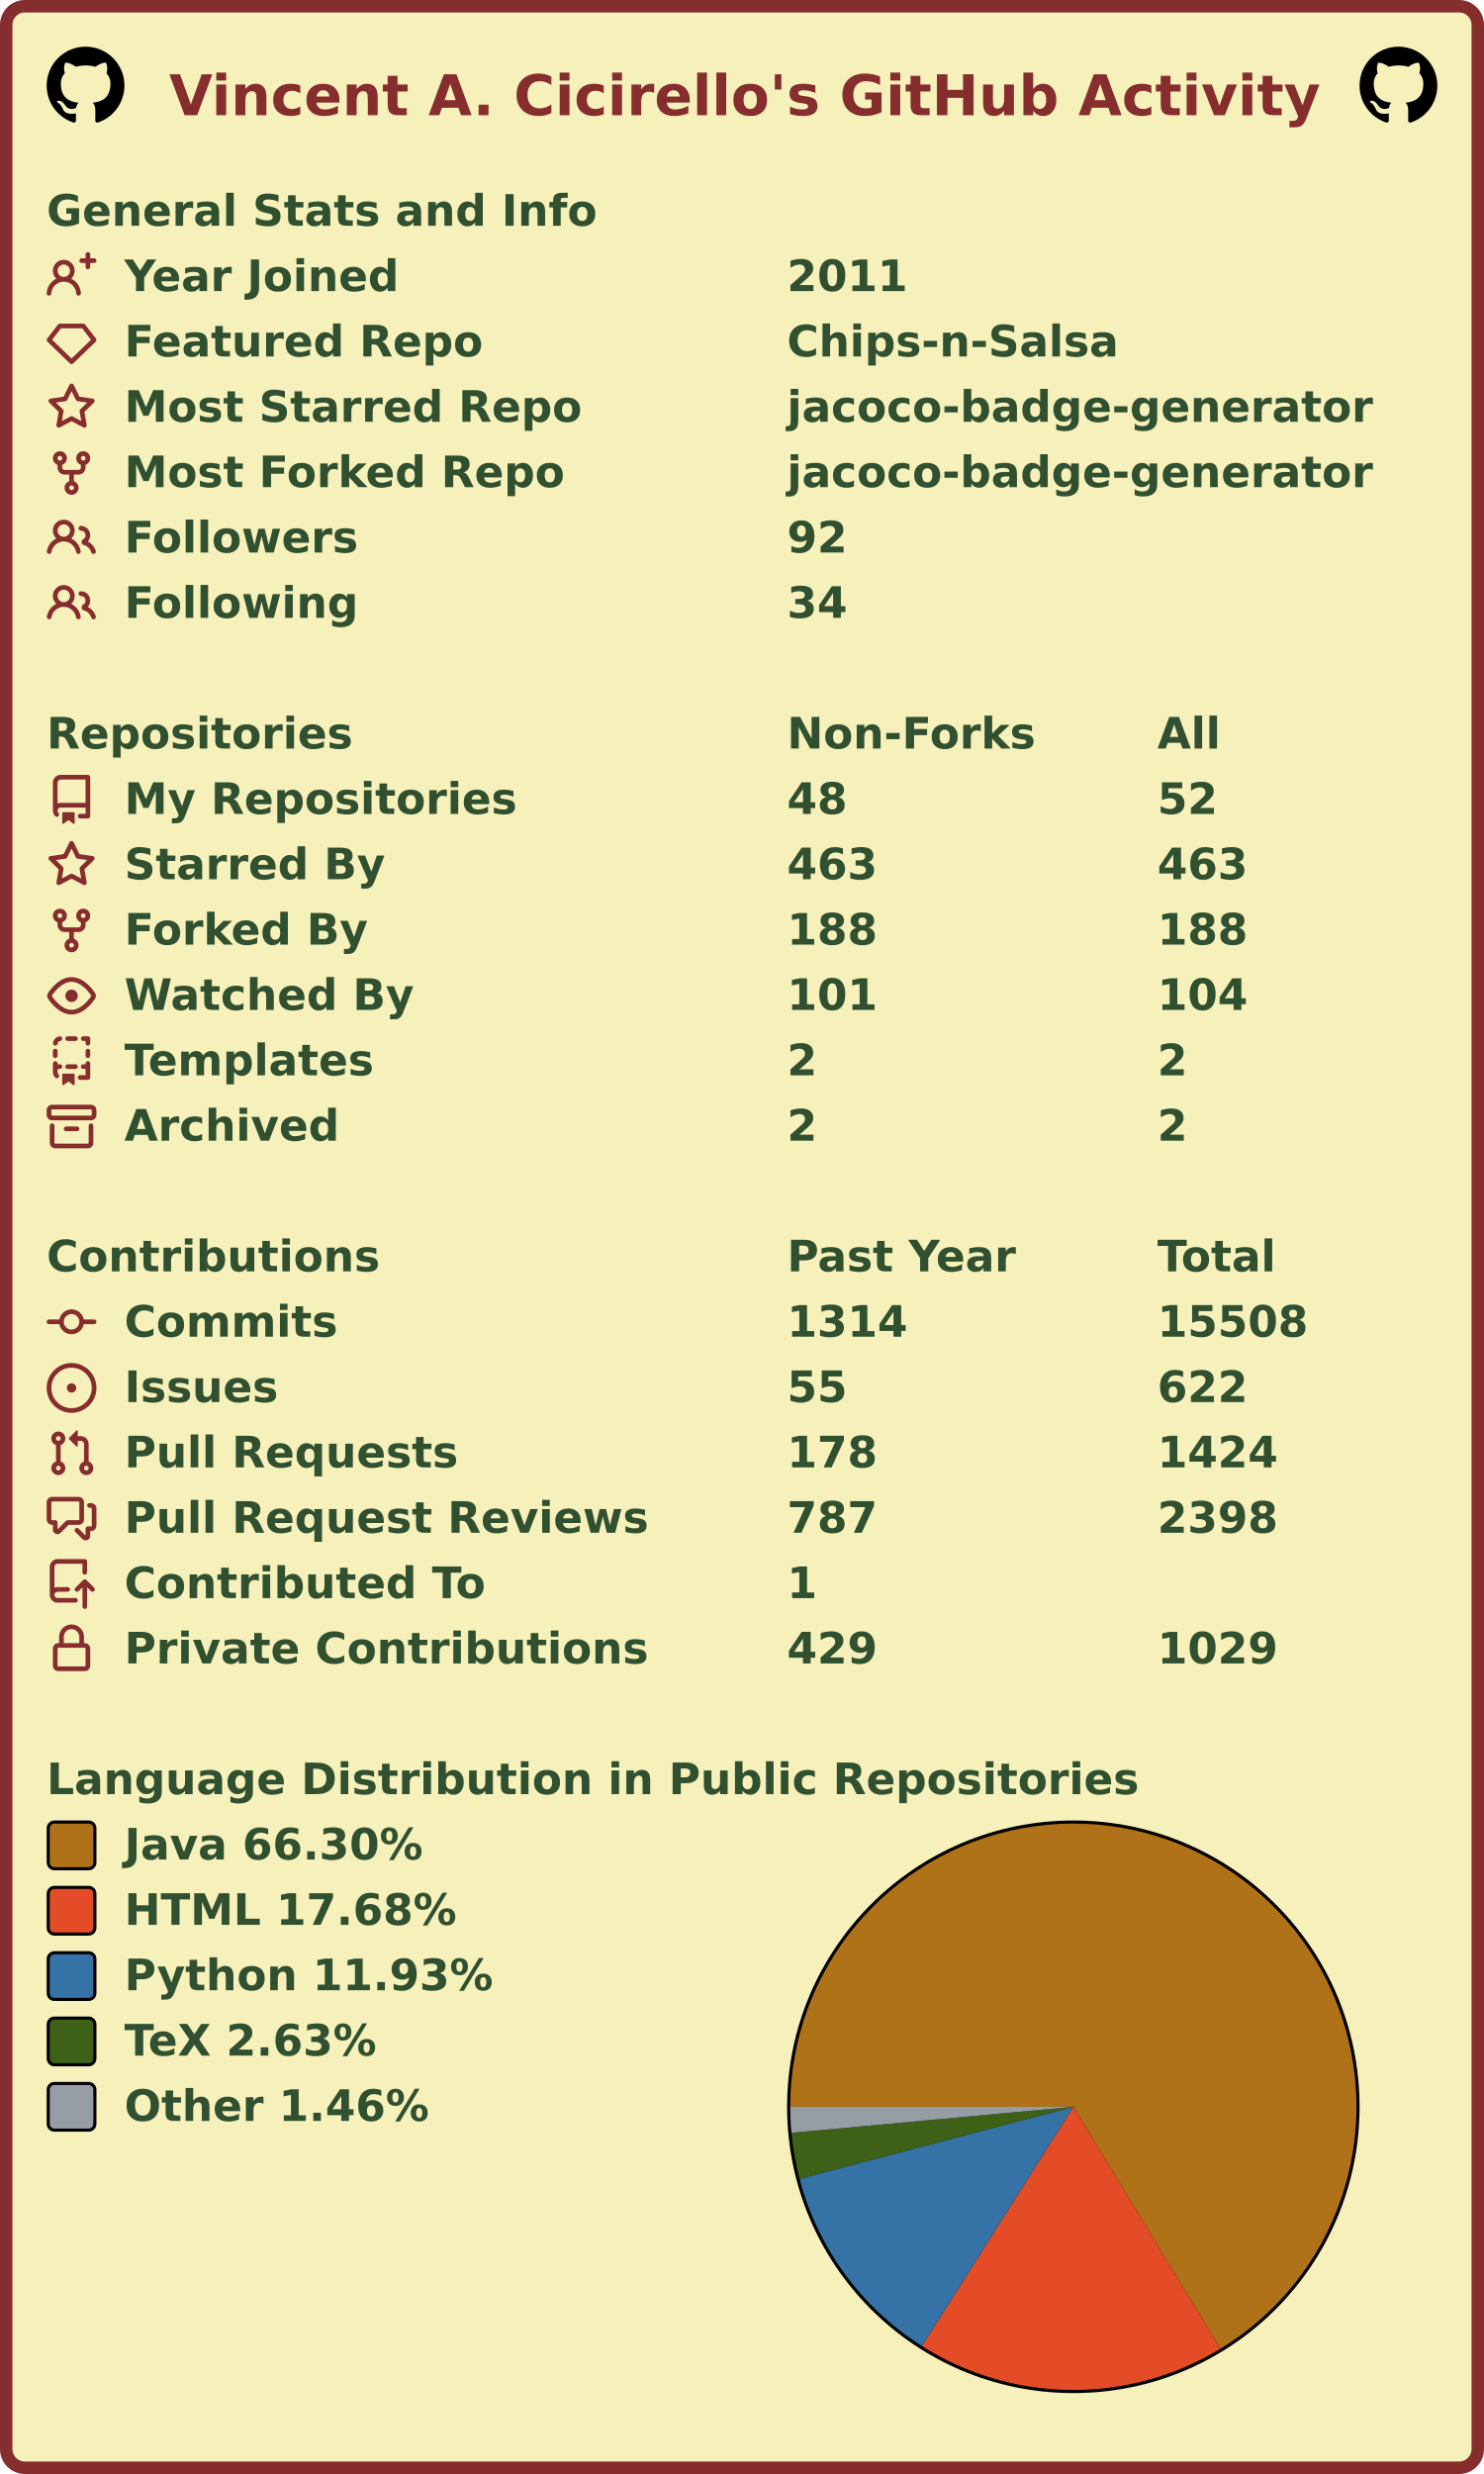
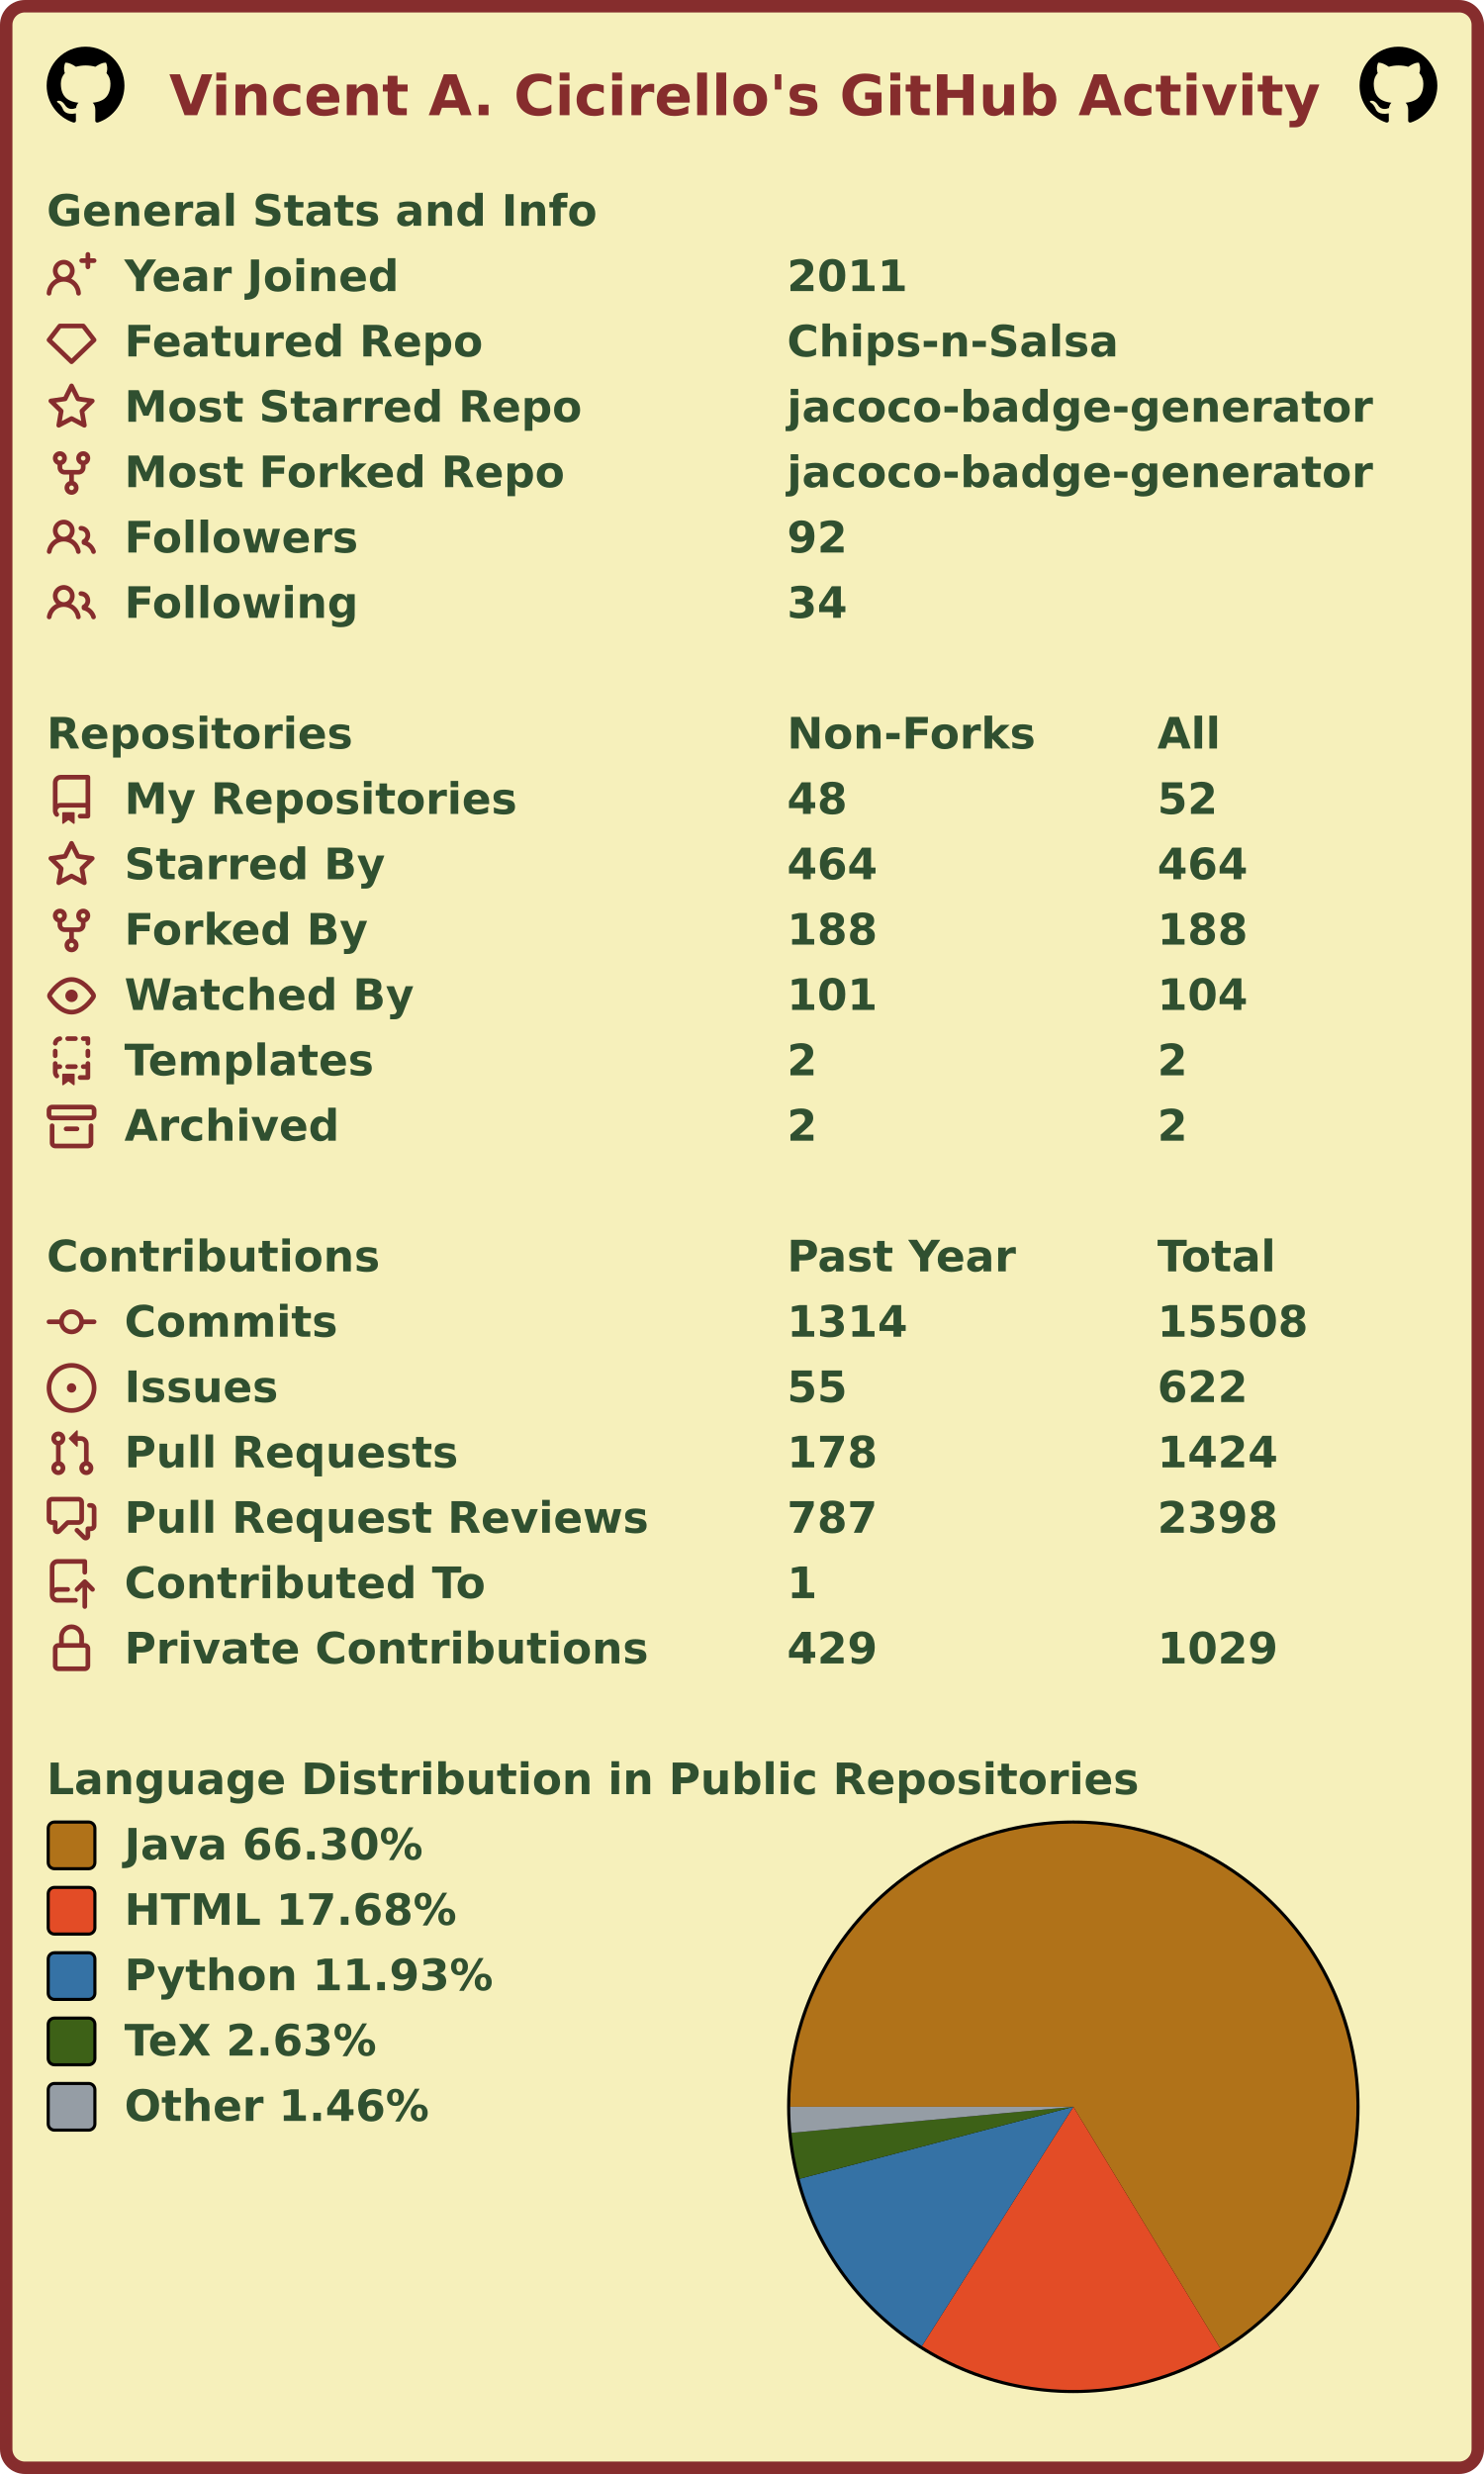
<svg xmlns="http://www.w3.org/2000/svg" width="477" height="795" viewBox="0 0 477 795" lang="en" xml:lang="en">
  <rect x="2" y="2" stroke-width="4" rx="6" width="473" height="791" stroke="#862d2d" fill="#f6f0bb" />
  <g font-weight="600" font-size="110pt" font-family="Verdana,Geneva,DejaVu Sans,sans-serif" text-rendering="geometricPrecision">
    <text x="442" y="301" lengthAdjust="spacingAndGlyphs" textLength="2985" transform="scale(0.123)" fill="#862d2d">Vincent A. Cicirello's GitHub Activity</text>
    <svg x="15" y="15" width="25" height="25" viewBox="0 0 16 16">
      <path fill="#000000" fill-rule="evenodd" d="M8 0C3.58 0 0 3.58 0 8c0 3.54 2.29 6.53 5.47 7.59.4.07.55-.17.55-.38 0-.19-.01-.82-.01-1.49-2.01.37-2.53-.49-2.69-.94-.09-.23-.48-.94-.82-1.13-.28-.15-.68-.52-.01-.53.63-.01 1.08.58 1.23.82.72 1.21 1.87.87 2.33.66.07-.52.28-.87.51-1.07-1.78-.2-3.64-.89-3.64-3.95 0-.87.31-1.59.82-2.15-.08-.2-.36-1.02.08-2.12 0 0 .67-.21 2.2.82.64-.18 1.32-.27 2-.27.68 0 1.36.09 2 .27 1.53-1.04 2.2-.82 2.2-.82.44 1.1.16 1.92.08 2.12.51.56.82 1.27.82 2.15 0 3.07-1.87 3.75-3.65 3.95.29.25.54.73.54 1.48 0 1.07-.01 1.93-.01 2.2 0 .21.15.46.55.38A8.013 8.013 0 0016 8c0-4.42-3.58-8-8-8z" />
    </svg>
    <svg x="437" y="15" width="25" height="25" viewBox="0 0 16 16">
      <path fill="#000000" fill-rule="evenodd" d="M8 0C3.58 0 0 3.58 0 8c0 3.54 2.29 6.53 5.47 7.59.4.07.55-.17.55-.38 0-.19-.01-.82-.01-1.49-2.01.37-2.53-.49-2.69-.94-.09-.23-.48-.94-.82-1.13-.28-.15-.68-.52-.01-.53.63-.01 1.08.58 1.23.82.72 1.21 1.87.87 2.33.66.07-.52.28-.87.51-1.07-1.78-.2-3.64-.89-3.64-3.95 0-.87.31-1.59.82-2.15-.08-.2-.36-1.02.08-2.12 0 0 .67-.21 2.2.82.64-.18 1.32-.27 2-.27.68 0 1.36.09 2 .27 1.53-1.04 2.2-.82 2.2-.82.44 1.1.16 1.92.08 2.12.51.56.82 1.27.82 2.15 0 3.07-1.87 3.75-3.65 3.95.29.25.54.73.54 1.48 0 1.07-.01 1.93-.01 2.2 0 .21.15.46.55.38A8.013 8.013 0 0016 8c0-4.42-3.58-8-8-8z" />
    </svg>
    <g transform="translate(0, 60)" fill="#305030">
      <g transform="translate(15, 0)">
        <g transform="scale(0.095)">
          <text x="0" y="132" textLength="1851" lengthAdjust="spacingAndGlyphs">General Stats and Info</text>
        </g>
      </g>
      <g transform="translate(15, 21)">
        <path fill="#862d2d" fill-rule="evenodd" d="M13.25 0a.75.75 0 01.75.75V2h1.25a.75.75 0 010 1.5H14v1.25a.75.75 0 01-1.5 0V3.5h-1.25a.75.75 0 010-1.5h1.25V.75a.75.75 0 01.75-.75zM5.5 4a2 2 0 100 4 2 2 0 000-4zm2.4 4.548a3.5 3.5 0 10-4.799 0 5.527 5.527 0 00-3.1 4.66.75.75 0 101.498.085A4.01 4.01 0 015.5 9.5a4.01 4.01 0 014.001 3.793.75.75 0 101.498-.086 5.527 5.527 0 00-3.1-4.659z" />
        <g transform="scale(0.095)">
          <text lengthAdjust="spacingAndGlyphs" textLength="932" x="263" y="132">Year Joined</text>
          <text lengthAdjust="spacingAndGlyphs" textLength="420" x="2505" y="132">2011</text>
        </g>
      </g>
      <g transform="translate(15, 42)">
        <path fill="#862d2d" fill-rule="evenodd" d="M3.637 2.291A.75.75 0 014.23 2h7.54a.75.75 0 01.593.291l3.48 4.5a.75.75 0 01-.072.999l-7.25 7a.75.75 0 01-1.042 0l-7.25-7a.75.75 0 01-.072-.999l3.48-4.5zM4.598 3.5L1.754 7.177 8 13.207l6.246-6.03L11.402 3.5H4.598z" />
        <g transform="scale(0.095)">
          <text lengthAdjust="spacingAndGlyphs" textLength="1215" x="263" y="132">Featured Repo</text>
          <text lengthAdjust="spacingAndGlyphs" textLength="1120" x="2505" y="132">Chips-n-Salsa</text>
        </g>
      </g>
      <g transform="translate(15, 63)">
        <path fill="#862d2d" fill-rule="evenodd" d="M8 .25a.75.75 0 01.673.418l1.882 3.815 4.21.612a.75.75 0 01.416 1.279l-3.046 2.97.719 4.192a.75.75 0 01-1.088.791L8 12.347l-3.766 1.98a.75.75 0 01-1.088-.79l.72-4.194L.818 6.374a.75.75 0 01.416-1.28l4.21-.611L7.327.668A.75.75 0 018 .25zm0 2.445L6.615 5.5a.75.75 0 01-.564.41l-3.097.45 2.24 2.184a.75.75 0 01.216.664l-.528 3.084 2.769-1.456a.75.75 0 01.698 0l2.77 1.456-.53-3.084a.75.75 0 01.216-.664l2.24-2.183-3.096-.45a.75.75 0 01-.564-.41L8 2.694v.001z" />
        <g transform="scale(0.095)">
          <text lengthAdjust="spacingAndGlyphs" textLength="1532" x="263" y="132">Most Starred Repo</text>
          <text lengthAdjust="spacingAndGlyphs" textLength="1986" x="2505" y="132">jacoco-badge-generator</text>
        </g>
      </g>
      <g transform="translate(15, 84)">
        <path fill="#862d2d" fill-rule="evenodd" d="M5 3.25a.75.75 0 11-1.5 0 .75.75 0 011.5 0zm0 2.122a2.25 2.25 0 10-1.5 0v.878A2.25 2.25 0 005.75 8.5h1.5v2.128a2.251 2.251 0 101.5 0V8.5h1.5a2.25 2.25 0 002.25-2.25v-.878a2.25 2.25 0 10-1.5 0v.878a.75.75 0 01-.75.75h-4.5A.75.75 0 015 6.25v-.878zm3.75 7.378a.75.75 0 11-1.5 0 .75.75 0 011.5 0zm3-8.75a.75.75 0 100-1.5.75.75 0 000 1.5z" />
        <g transform="scale(0.095)">
          <text lengthAdjust="spacingAndGlyphs" textLength="1485" x="263" y="132">Most Forked Repo</text>
          <text lengthAdjust="spacingAndGlyphs" textLength="1986" x="2505" y="132">jacoco-badge-generator</text>
        </g>
      </g>
      <g transform="translate(15, 105)">
        <path fill="#862d2d" fill-rule="evenodd" d="M5.5 3.5a2 2 0 100 4 2 2 0 000-4zM2 5.5a3.5 3.5 0 115.898 2.549 5.507 5.507 0 013.034 4.084.75.75 0 11-1.482.235 4.001 4.001 0 00-7.9 0 .75.75 0 01-1.482-.236A5.507 5.507 0 013.102 8.05 3.49 3.49 0 012 5.5zM11 4a.75.75 0 100 1.5 1.5 1.5 0 01.666 2.844.75.75 0 00-.416.672v.352a.75.75 0 00.574.73c1.2.289 2.162 1.2 2.522 2.372a.75.75 0 101.434-.44 5.01 5.01 0 00-2.56-3.012A3 3 0 0011 4z" />
        <g transform="scale(0.095)">
          <text lengthAdjust="spacingAndGlyphs" textLength="778" x="263" y="132">Followers</text>
          <text lengthAdjust="spacingAndGlyphs" textLength="210" x="2505" y="132">92</text>
        </g>
      </g>
      <g transform="translate(15, 126)">
        <path fill="#862d2d" fill-rule="evenodd" d="M5.5 3.5a2 2 0 100 4 2 2 0 000-4zM2 5.5a3.5 3.5 0 115.898 2.549 5.507 5.507 0 013.034 4.084.75.75 0 11-1.482.235 4.001 4.001 0 00-7.9 0 .75.75 0 01-1.482-.236A5.507 5.507 0 013.102 8.05 3.49 3.49 0 012 5.5zM11 4a.75.75 0 100 1.5 1.5 1.5 0 01.666 2.844.75.75 0 00-.416.672v.352a.75.75 0 00.574.73c1.2.289 2.162 1.2 2.522 2.372a.75.75 0 101.434-.44 5.01 5.01 0 00-2.56-3.012A3 3 0 0011 4z" />
        <g transform="scale(0.095)">
          <text lengthAdjust="spacingAndGlyphs" textLength="780" x="263" y="132">Following</text>
          <text lengthAdjust="spacingAndGlyphs" textLength="210" x="2505" y="132">34</text>
        </g>
      </g>
    </g>
    <g transform="translate(0, 228)" fill="#305030">
      <g transform="translate(15, 0)">
        <g transform="scale(0.095)">
          <text x="0" y="132" textLength="1020" lengthAdjust="spacingAndGlyphs">Repositories</text>
          <text x="2505" y="132" textLength="832" lengthAdjust="spacingAndGlyphs">Non-Forks</text>
          <text x="3758" y="132" textLength="206" lengthAdjust="spacingAndGlyphs">All</text>
        </g>
      </g>
      <g transform="translate(15, 21)">
        <path fill="#862d2d" fill-rule="evenodd" d="M2 2.5A2.5 2.5 0 014.5 0h8.75a.75.75 0 01.75.75v12.5a.75.75 0 01-.75.75h-2.5a.75.75 0 110-1.5h1.75v-2h-8a1 1 0 00-.714 1.7.75.75 0 01-1.072 1.05A2.495 2.495 0 012 11.5v-9zm10.5-1V9h-8c-.356 0-.694.074-1 .208V2.5a1 1 0 011-1h8zM5 12.25v3.25a.25.25 0 00.4.2l1.45-1.087a.25.25 0 01.3 0L8.6 15.7a.25.25 0 00.4-.2v-3.25a.25.25 0 00-.25-.25h-3.5a.25.25 0 00-.25.25z" />
        <g transform="scale(0.095)">
          <text lengthAdjust="spacingAndGlyphs" textLength="1312" x="263" y="132">My Repositories</text>
          <text lengthAdjust="spacingAndGlyphs" textLength="210" x="2505" y="132">48</text>
          <text lengthAdjust="spacingAndGlyphs" textLength="210" x="3758" y="132">52</text>
        </g>
      </g>
      <g transform="translate(15, 42)">
        <path fill="#862d2d" fill-rule="evenodd" d="M8 .25a.75.75 0 01.673.418l1.882 3.815 4.21.612a.75.75 0 01.416 1.279l-3.046 2.97.719 4.192a.75.75 0 01-1.088.791L8 12.347l-3.766 1.98a.75.75 0 01-1.088-.79l.72-4.194L.818 6.374a.75.75 0 01.416-1.28l4.21-.611L7.327.668A.75.75 0 018 .25zm0 2.445L6.615 5.5a.75.75 0 01-.564.41l-3.097.45 2.24 2.184a.75.75 0 01.216.664l-.528 3.084 2.769-1.456a.75.75 0 01.698 0l2.77 1.456-.53-3.084a.75.75 0 01.216-.664l2.24-2.183-3.096-.45a.75.75 0 01-.564-.41L8 2.694v.001z" />
        <g transform="scale(0.095)">
          <text lengthAdjust="spacingAndGlyphs" textLength="874" x="263" y="132">Starred By</text>
-           <text lengthAdjust="spacingAndGlyphs" textLength="315" x="2505" y="132">463</text>
-           <text lengthAdjust="spacingAndGlyphs" textLength="315" x="3758" y="132">463</text>
+           <text lengthAdjust="spacingAndGlyphs" textLength="315" x="2505" y="132">464</text>
+           <text lengthAdjust="spacingAndGlyphs" textLength="315" x="3758" y="132">464</text>
        </g>
      </g>
      <g transform="translate(15, 63)">
        <path fill="#862d2d" fill-rule="evenodd" d="M5 3.25a.75.75 0 11-1.5 0 .75.75 0 011.5 0zm0 2.122a2.25 2.25 0 10-1.5 0v.878A2.25 2.25 0 005.75 8.5h1.5v2.128a2.251 2.251 0 101.5 0V8.5h1.5a2.25 2.25 0 002.25-2.25v-.878a2.25 2.25 0 10-1.5 0v.878a.75.75 0 01-.75.75h-4.5A.75.75 0 015 6.25v-.878zm3.75 7.378a.75.75 0 11-1.5 0 .75.75 0 011.5 0zm3-8.75a.75.75 0 100-1.5.75.75 0 000 1.5z" />
        <g transform="scale(0.095)">
          <text lengthAdjust="spacingAndGlyphs" textLength="828" x="263" y="132">Forked By</text>
          <text lengthAdjust="spacingAndGlyphs" textLength="315" x="2505" y="132">188</text>
          <text lengthAdjust="spacingAndGlyphs" textLength="315" x="3758" y="132">188</text>
        </g>
      </g>
      <g transform="translate(15, 84)">
        <path fill="#862d2d" fill-rule="evenodd" d="M1.679 7.932c.412-.621 1.242-1.75 2.366-2.717C5.175 4.242 6.527 3.5 8 3.5c1.473 0 2.824.742 3.955 1.715 1.124.967 1.954 2.096 2.366 2.717a.119.119 0 010 .136c-.412.621-1.242 1.75-2.366 2.717C10.825 11.758 9.473 12.5 8 12.5c-1.473 0-2.824-.742-3.955-1.715C2.92 9.818 2.09 8.69 1.679 8.068a.119.119 0 010-.136zM8 2c-1.981 0-3.67.992-4.933 2.078C1.797 5.169.88 6.423.43 7.1a1.619 1.619 0 000 1.798c.45.678 1.367 1.932 2.637 3.024C4.329 13.008 6.019 14 8 14c1.981 0 3.67-.992 4.933-2.078 1.27-1.091 2.187-2.345 2.637-3.023a1.619 1.619 0 000-1.798c-.45-.678-1.367-1.932-2.637-3.023C11.671 2.992 9.981 2 8 2zm0 8a2 2 0 100-4 2 2 0 000 4z" />
        <g transform="scale(0.095)">
          <text lengthAdjust="spacingAndGlyphs" textLength="993" x="263" y="132">Watched By</text>
          <text lengthAdjust="spacingAndGlyphs" textLength="315" x="2505" y="132">101</text>
          <text lengthAdjust="spacingAndGlyphs" textLength="315" x="3758" y="132">104</text>
        </g>
      </g>
      <g transform="translate(15, 105)">
        <path fill="#862d2d" fill-rule="evenodd" d="M6 .75A.75.75 0 016.75 0h2.5a.75.75 0 010 1.5h-2.5A.75.75 0 016 .75zm5 0a.75.75 0 01.75-.75h1.5a.75.75 0 01.75.75v1.5a.75.75 0 01-1.5 0V1.5h-.75A.75.75 0 0111 .75zM4.992.662a.75.75 0 01-.636.848c-.436.063-.783.41-.846.846a.75.75 0 01-1.485-.212A2.501 2.501 0 014.144.025a.75.75 0 01.848.637zM2.75 4a.75.75 0 01.75.75v1.5a.75.75 0 01-1.5 0v-1.5A.75.75 0 012.75 4zm10.5 0a.75.75 0 01.75.75v1.5a.75.75 0 01-1.5 0v-1.5a.75.75 0 01.75-.75zM2.75 8a.75.75 0 01.75.75v.268A1.72 1.72 0 013.75 9h.5a.75.75 0 010 1.5h-.5a.25.25 0 00-.25.25v.75c0 .28.114.532.3.714a.75.75 0 01-1.05 1.072A2.495 2.495 0 012 11.5V8.75A.75.75 0 012.75 8zm10.5 0a.75.75 0 01.75.75v4.5a.75.75 0 01-.75.75h-2.5a.75.75 0 010-1.5h1.75v-2h-.75a.75.75 0 010-1.5h.75v-.25a.75.75 0 01.75-.75zM6 9.75A.75.75 0 016.75 9h2.5a.75.75 0 010 1.5h-2.5A.75.75 0 016 9.75zm-1 2.5v3.25a.25.25 0 00.4.2l1.45-1.087a.25.25 0 01.3 0L8.6 15.7a.25.25 0 00.4-.2v-3.25a.25.25 0 00-.25-.25h-3.5a.25.25 0 00-.25.25z" />
        <g transform="scale(0.095)">
          <text lengthAdjust="spacingAndGlyphs" textLength="868" x="263" y="132">Templates</text>
          <text lengthAdjust="spacingAndGlyphs" textLength="105" x="2505" y="132">2</text>
          <text lengthAdjust="spacingAndGlyphs" textLength="105" x="3758" y="132">2</text>
        </g>
      </g>
      <g transform="translate(15, 126)">
        <path fill="#862d2d" fill-rule="evenodd" d="M1.75 2.5a.25.25 0 00-.25.25v1.5c0 .138.112.25.25.25h12.5a.25.25 0 00.25-.25v-1.5a.25.25 0 00-.25-.25H1.75zM0 2.75C0 1.784.784 1 1.75 1h12.5c.966 0 1.75.784 1.75 1.75v1.5A1.75 1.75 0 0114.25 6H1.75A1.75 1.75 0 010 4.25v-1.5zM1.75 7a.75.75 0 01.75.75v5.5c0 .138.112.25.25.25h10.5a.25.25 0 00.25-.25v-5.5a.75.75 0 111.5 0v5.5A1.75 1.75 0 0113.25 15H2.75A1.75 1.75 0 011 13.25v-5.5A.75.75 0 011.75 7zm4.5 1a.75.75 0 000 1.5h3.5a.75.75 0 100-1.5h-3.5z" />
        <g transform="scale(0.095)">
          <text lengthAdjust="spacingAndGlyphs" textLength="726" x="263" y="132">Archived</text>
          <text lengthAdjust="spacingAndGlyphs" textLength="105" x="2505" y="132">2</text>
          <text lengthAdjust="spacingAndGlyphs" textLength="105" x="3758" y="132">2</text>
        </g>
      </g>
    </g>
    <g transform="translate(0, 396)" fill="#305030">
      <g transform="translate(15, 0)">
        <g transform="scale(0.095)">
          <text x="0" y="132" textLength="1112" lengthAdjust="spacingAndGlyphs">Contributions</text>
          <text x="2505" y="132" textLength="774" lengthAdjust="spacingAndGlyphs">Past Year</text>
          <text x="3758" y="132" textLength="414" lengthAdjust="spacingAndGlyphs">Total</text>
        </g>
      </g>
      <g transform="translate(15, 21)">
        <path fill="#862d2d" fill-rule="evenodd" d="M10.5 7.75a2.5 2.5 0 11-5 0 2.5 2.5 0 015 0zm1.43.75a4.002 4.002 0 01-7.86 0H.75a.75.75 0 110-1.5h3.32a4.001 4.001 0 017.86 0h3.32a.75.75 0 110 1.5h-3.32z" />
        <g transform="scale(0.095)">
          <text lengthAdjust="spacingAndGlyphs" textLength="734" x="263" y="132">Commits</text>
          <text lengthAdjust="spacingAndGlyphs" textLength="420" x="2505" y="132">1314</text>
          <text lengthAdjust="spacingAndGlyphs" textLength="525" x="3758" y="132">15508</text>
        </g>
      </g>
      <g transform="translate(15, 42)">
        <path fill="#862d2d" d="M8 9.5a1.5 1.5 0 100-3 1.5 1.5 0 000 3z" />
        <path fill="#862d2d" fill-rule="evenodd" d="M8 0a8 8 0 100 16A8 8 0 008 0zM1.5 8a6.5 6.5 0 1113 0 6.5 6.5 0 01-13 0z" />
        <g transform="scale(0.095)">
          <text lengthAdjust="spacingAndGlyphs" textLength="512" x="263" y="132">Issues</text>
          <text lengthAdjust="spacingAndGlyphs" textLength="210" x="2505" y="132">55</text>
          <text lengthAdjust="spacingAndGlyphs" textLength="315" x="3758" y="132">622</text>
        </g>
      </g>
      <g transform="translate(15, 63)">
        <path fill="#862d2d" fill-rule="evenodd" d="M7.177 3.073L9.573.677A.25.25 0 0110 .854v4.792a.25.25 0 01-.427.177L7.177 3.427a.25.25 0 010-.354zM3.75 2.5a.75.75 0 100 1.5.75.75 0 000-1.5zm-2.25.75a2.25 2.25 0 113 2.122v5.256a2.251 2.251 0 11-1.5 0V5.372A2.25 2.25 0 011.5 3.25zM11 2.5h-1V4h1a1 1 0 011 1v5.628a2.251 2.251 0 101.5 0V5A2.5 2.5 0 0011 2.5zm1 10.25a.75.75 0 111.5 0 .75.75 0 01-1.5 0zM3.75 12a.75.75 0 100 1.5.75.75 0 000-1.5z" />
        <g transform="scale(0.095)">
          <text lengthAdjust="spacingAndGlyphs" textLength="1113" x="263" y="132">Pull Requests</text>
          <text lengthAdjust="spacingAndGlyphs" textLength="315" x="2505" y="132">178</text>
          <text lengthAdjust="spacingAndGlyphs" textLength="420" x="3758" y="132">1424</text>
        </g>
      </g>
      <g transform="translate(15, 84)">
        <path fill="#862d2d" fill-rule="evenodd" d="M1.5 2.75a.25.25 0 01.25-.25h8.5a.25.25 0 01.25.25v5.5a.25.25 0 01-.25.25h-3.5a.75.75 0 00-.53.22L3.5 11.44V9.25a.75.75 0 00-.75-.75h-1a.25.25 0 01-.25-.25v-5.5zM1.75 1A1.75 1.75 0 000 2.75v5.5C0 9.216.784 10 1.75 10H2v1.543a1.457 1.457 0 002.487 1.03L7.061 10h3.189A1.75 1.75 0 0012 8.25v-5.5A1.75 1.75 0 0010.25 1h-8.5zM14.5 4.75a.25.25 0 00-.25-.25h-.5a.75.75 0 110-1.5h.5c.966 0 1.75.784 1.75 1.75v5.5A1.75 1.75 0 0114.25 12H14v1.543a1.457 1.457 0 01-2.487 1.03L9.22 12.28a.75.75 0 111.06-1.06l2.22 2.22v-2.19a.75.75 0 01.75-.75h1a.25.25 0 00.25-.25v-5.5z" />
        <g transform="scale(0.095)">
          <text lengthAdjust="spacingAndGlyphs" textLength="1762" x="263" y="132">Pull Request Reviews</text>
          <text lengthAdjust="spacingAndGlyphs" textLength="315" x="2505" y="132">787</text>
          <text lengthAdjust="spacingAndGlyphs" textLength="420" x="3758" y="132">2398</text>
        </g>
      </g>
      <g transform="translate(15, 105)">
        <path fill="#862d2d" fill-rule="evenodd" d="M1 2.5A2.5 2.5 0 013.5 0h8.75a.75.75 0 01.75.75v3.5a.75.75 0 01-1.5 0V1.5h-8a1 1 0 00-1 1v6.708A2.492 2.492 0 013.5 9h3.25a.75.75 0 010 1.5H3.5a1 1 0 100 2h5.75a.75.75 0 010 1.5H3.5A2.5 2.5 0 011 11.5v-9zm13.23 7.79a.75.75 0 001.06-1.06l-2.505-2.505a.75.75 0 00-1.06 0L9.22 9.229a.75.75 0 001.06 1.061l1.225-1.224v6.184a.75.75 0 001.5 0V9.066l1.224 1.224z" />
        <g transform="scale(0.095)">
          <text lengthAdjust="spacingAndGlyphs" textLength="1234" x="263" y="132">Contributed To</text>
          <text lengthAdjust="spacingAndGlyphs" textLength="105" x="2505" y="132">1</text>
        </g>
      </g>
      <g transform="translate(15, 126)">
        <path fill="#862d2d" fill-rule="evenodd" d="M4 4v2h-.25A1.75 1.75 0 002 7.75v5.5c0 .966.784 1.75 1.75 1.75h8.5A1.75 1.75 0 0014 13.25v-5.5A1.75 1.75 0 0012.25 6H12V4a4 4 0 10-8 0zm6.5 2V4a2.5 2.5 0 00-5 0v2h5zM12 7.5h.25a.25.25 0 01.25.25v5.5a.25.25 0 01-.25.25h-8.5a.25.25 0 01-.25-.25v-5.5a.25.25 0 01.25-.25H12z" />
        <g transform="scale(0.095)">
          <text lengthAdjust="spacingAndGlyphs" textLength="1742" x="263" y="132">Private Contributions</text>
          <text lengthAdjust="spacingAndGlyphs" textLength="315" x="2505" y="132">429</text>
          <text lengthAdjust="spacingAndGlyphs" textLength="420" x="3758" y="132">1029</text>
        </g>
      </g>
    </g>
    <g transform="translate(0, 564)" fill="#305030">
      <g transform="translate(15, 0)">
        <g transform="scale(0.095)">
          <text x="0" y="132" textLength="3652" lengthAdjust="spacingAndGlyphs">Language Distribution in Public Repositories</text>
        </g>
      </g>
      <g transform="translate(253, 21)">
        <circle cx="92" cy="92" r="92" fill="#000000" />
      </g>
      <g transform="translate(254, 22)">
        <g>
          <path fill-rule="evenodd" fill="#b07219" d="M 0.0,91 A 91 91 0 1 1 138.291 168.747 L 91,91 Z" />
          <path fill-rule="evenodd" fill="#e34c26" d="M 138.291,168.747 A 91 91 0 0 1 42.327 167.889 L 91,91 Z" />
          <path fill-rule="evenodd" fill="#3572A5" d="M 42.327,167.889 A 91 91 0 0 1 2.991 114.139 L 91,91 Z" />
          <path fill-rule="evenodd" fill="#3D6117" d="M 2.991,114.139 A 91 91 0 0 1 0.385 99.363 L 91,91 Z" />
          <path fill-rule="evenodd" fill="#959da5" d="M 0.385,99.363 A 91 91 0 0 1 0.0 91 L 91,91 Z" />
          <animateTransform attributeName="transform" attributeType="XML" type="rotate" from="0 91 91" to="360 91 91" dur="10s" repeatCount="indefinite" />
        </g>
      </g>
      <g transform="translate(15, 21)">
        <rect x="0.5" y="0.5" rx="2" width="15" height="15" fill="#b07219" stroke-width="1" stroke="#000000" />
        <text transform="scale(0.095)" x="263" y="132" textLength="1038" lengthAdjust="spacingAndGlyphs">Java 66.30%</text>
      </g>
      <g transform="translate(15, 42)">
        <rect x="0.5" y="0.5" rx="2" width="15" height="15" fill="#e34c26" stroke-width="1" stroke="#000000" />
        <text transform="scale(0.095)" x="263" y="132" textLength="1142" lengthAdjust="spacingAndGlyphs">HTML 17.68%</text>
      </g>
      <g transform="translate(15, 63)">
        <rect x="0.5" y="0.5" rx="2" width="15" height="15" fill="#3572A5" stroke-width="1" stroke="#000000" />
        <text transform="scale(0.095)" x="263" y="132" textLength="1254" lengthAdjust="spacingAndGlyphs">Python 11.93%</text>
      </g>
      <g transform="translate(15, 84)">
        <rect x="0.5" y="0.5" rx="2" width="15" height="15" fill="#3D6117" stroke-width="1" stroke="#000000" />
        <text transform="scale(0.095)" x="263" y="132" textLength="894" lengthAdjust="spacingAndGlyphs">TeX 2.63%</text>
      </g>
      <g transform="translate(15, 105)">
        <rect x="0.5" y="0.5" rx="2" width="15" height="15" fill="#959da5" stroke-width="1" stroke="#000000" />
        <text transform="scale(0.095)" x="263" y="132" textLength="1047" lengthAdjust="spacingAndGlyphs">Other 1.46%</text>
      </g>
    </g>
  </g>
</svg>
